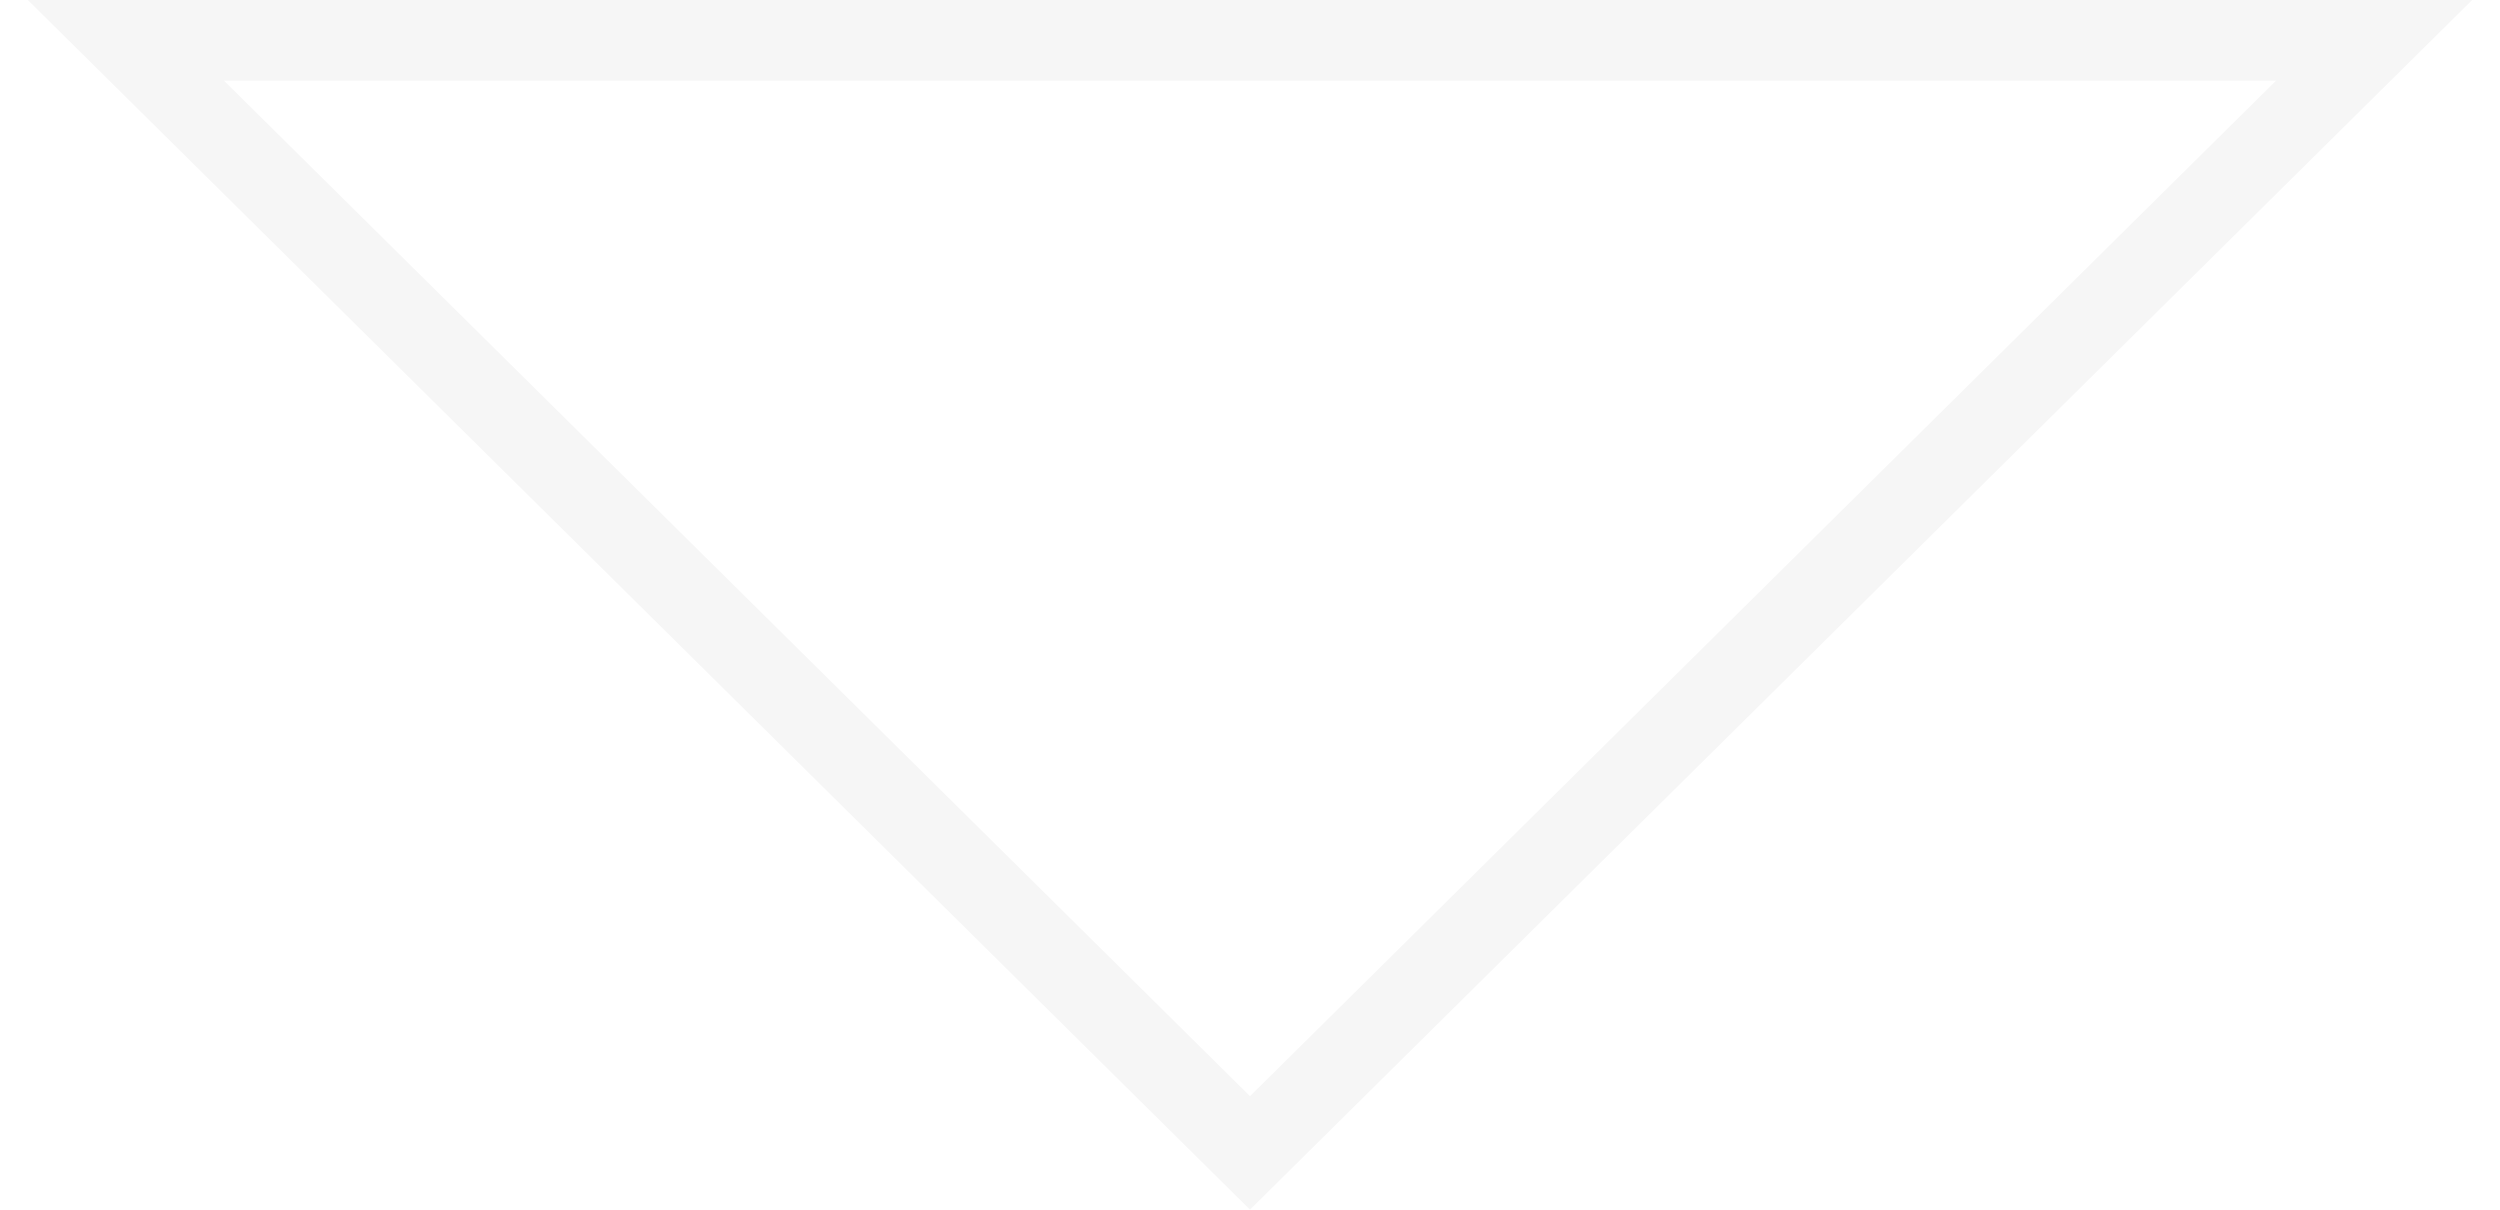
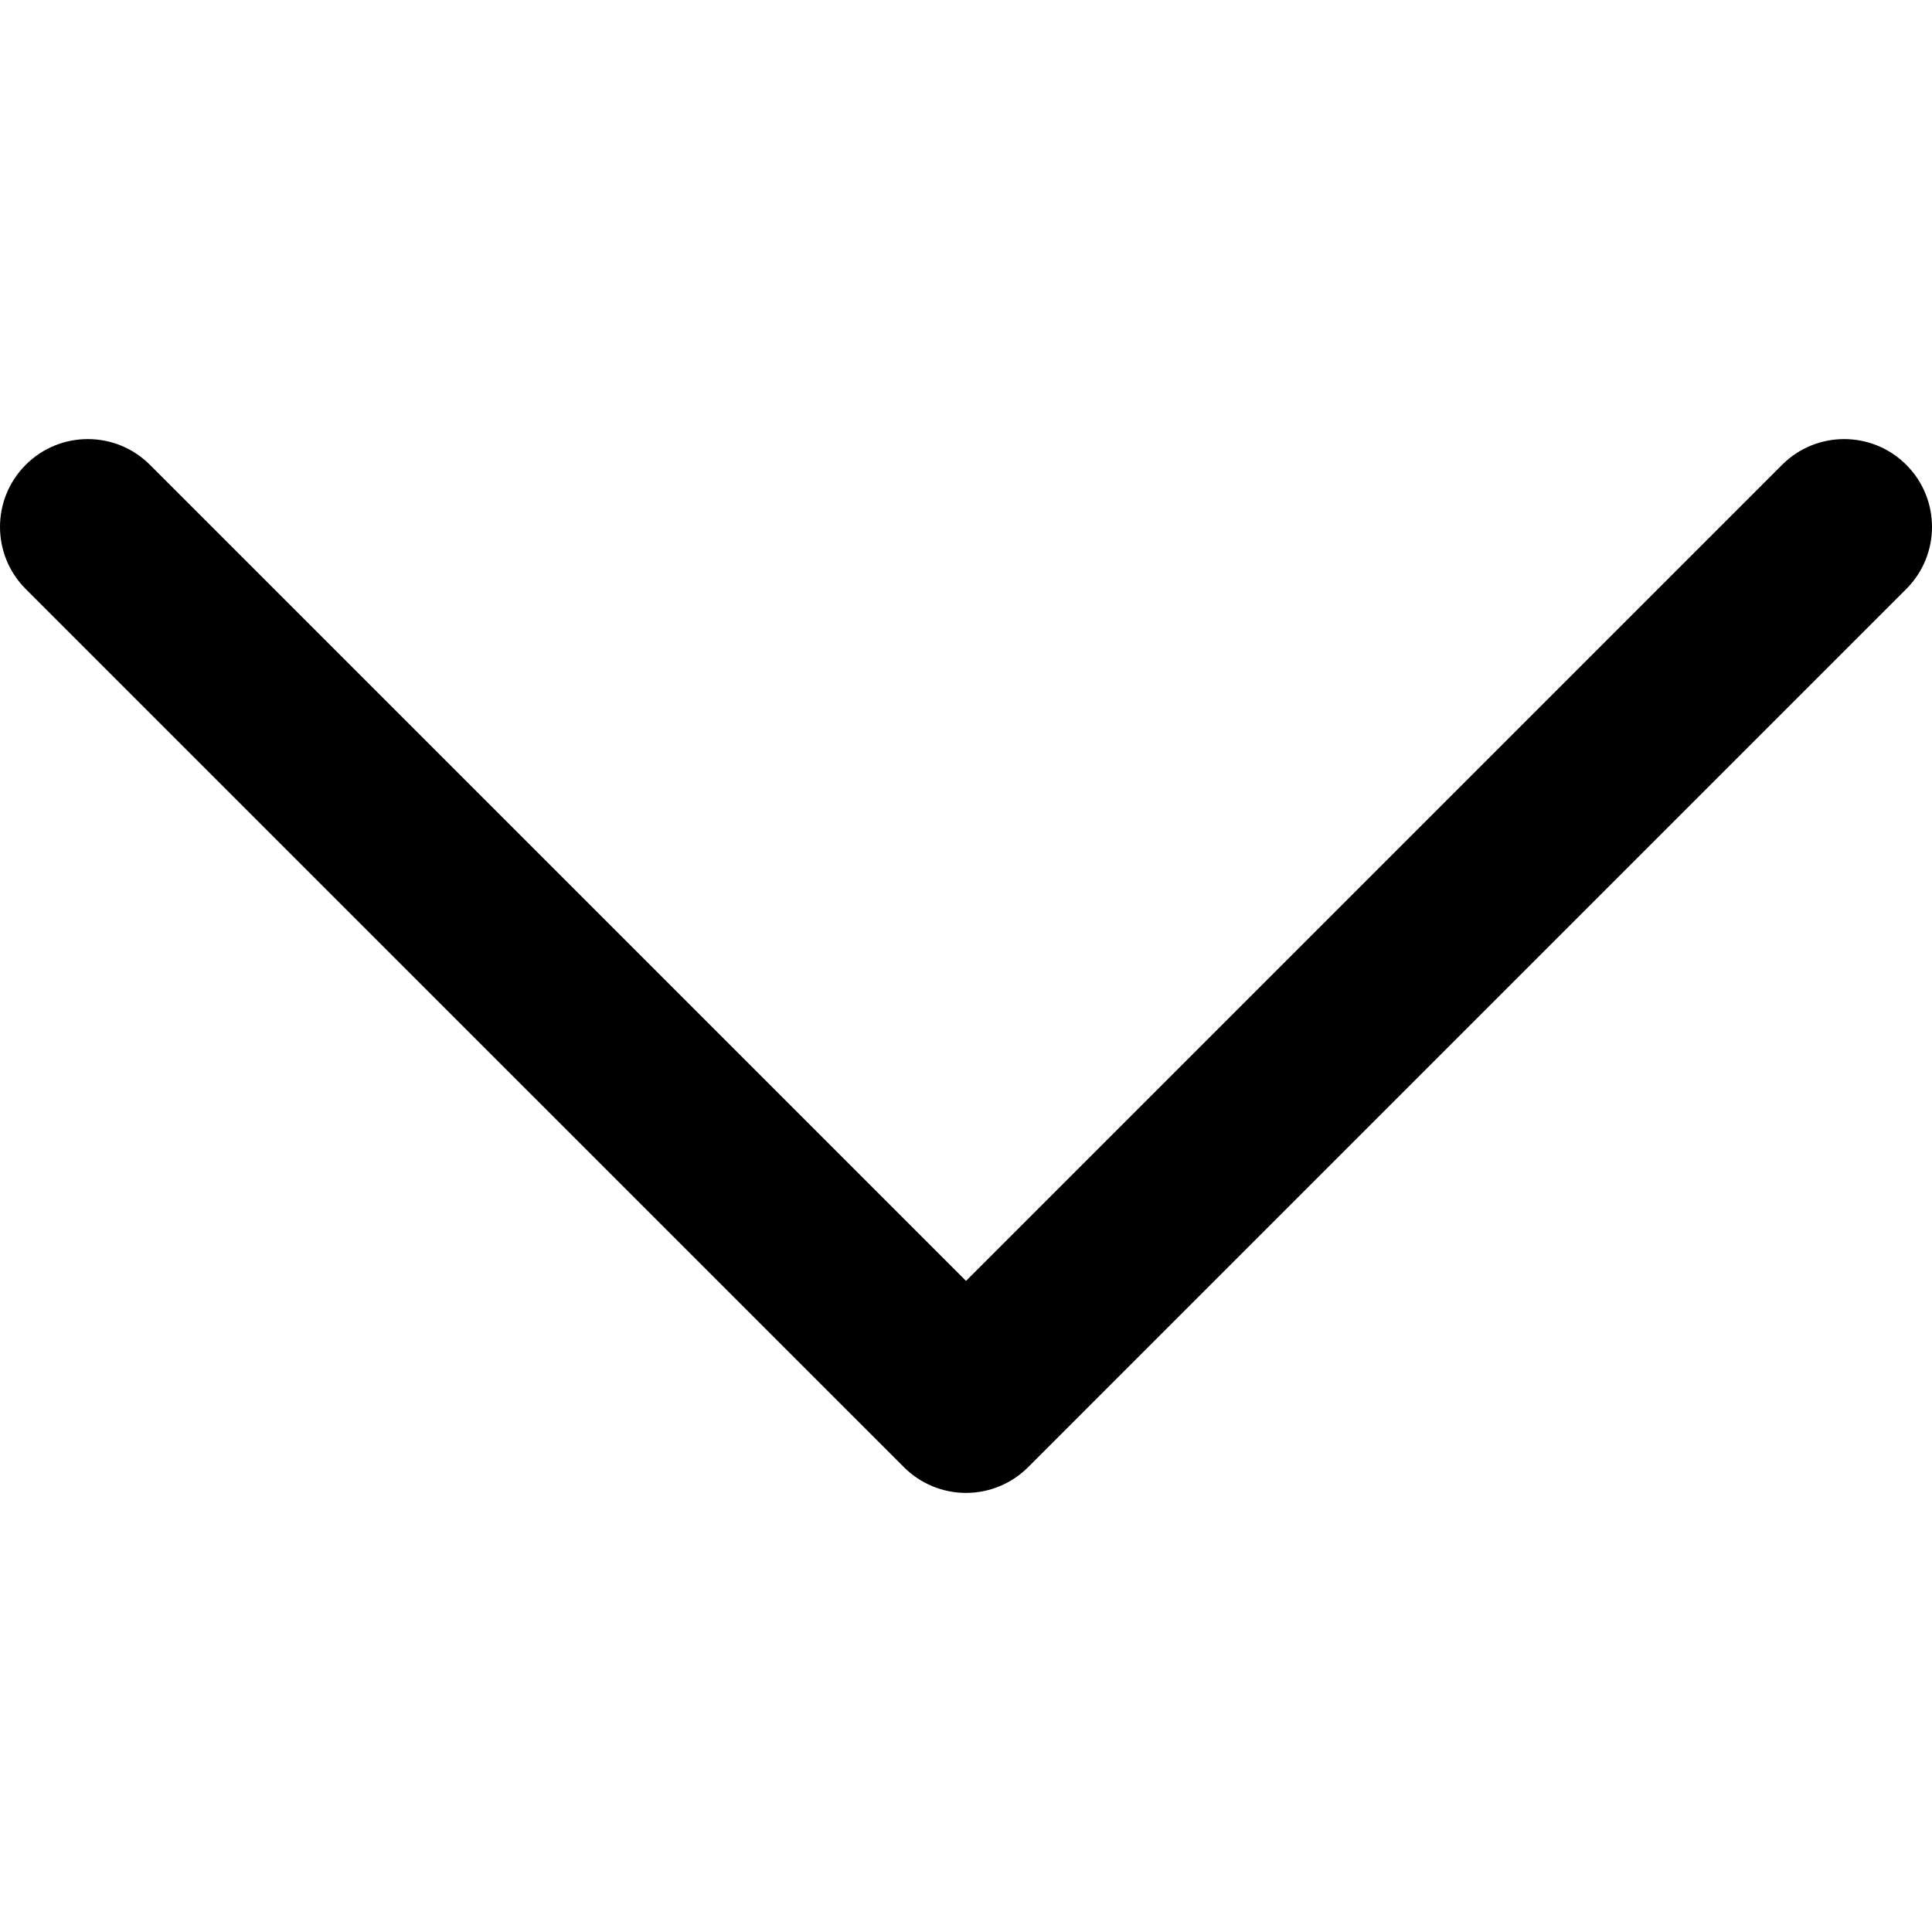
- <svg xmlns="http://www.w3.org/2000/svg" width="31" height="15" viewBox="0 0 31 15" fill="none">
-   <path d="M29.439 0.5L15.5 14.296L1.561 0.5L29.439 0.5Z" stroke="#F6F6F6" />
+ <svg xmlns="http://www.w3.org/2000/svg" version="1.1" id="Layer_1" x="0px" y="0px" viewBox="0 0 330 330" style="enable-background:new 0 0 330 330;" xml:space="preserve">
+   <path id="XMLID_225_" d="M325.607,79.393c-5.857-5.857-15.355-5.858-21.213,0.001l-139.39,139.393L25.607,79.393  c-5.857-5.857-15.355-5.858-21.213,0.001c-5.858,5.858-5.858,15.355,0,21.213l150.004,150c2.813,2.813,6.628,4.393,10.606,4.393  s7.794-1.581,10.606-4.394l149.996-150C331.465,94.749,331.465,85.251,325.607,79.393z" />
</svg>
